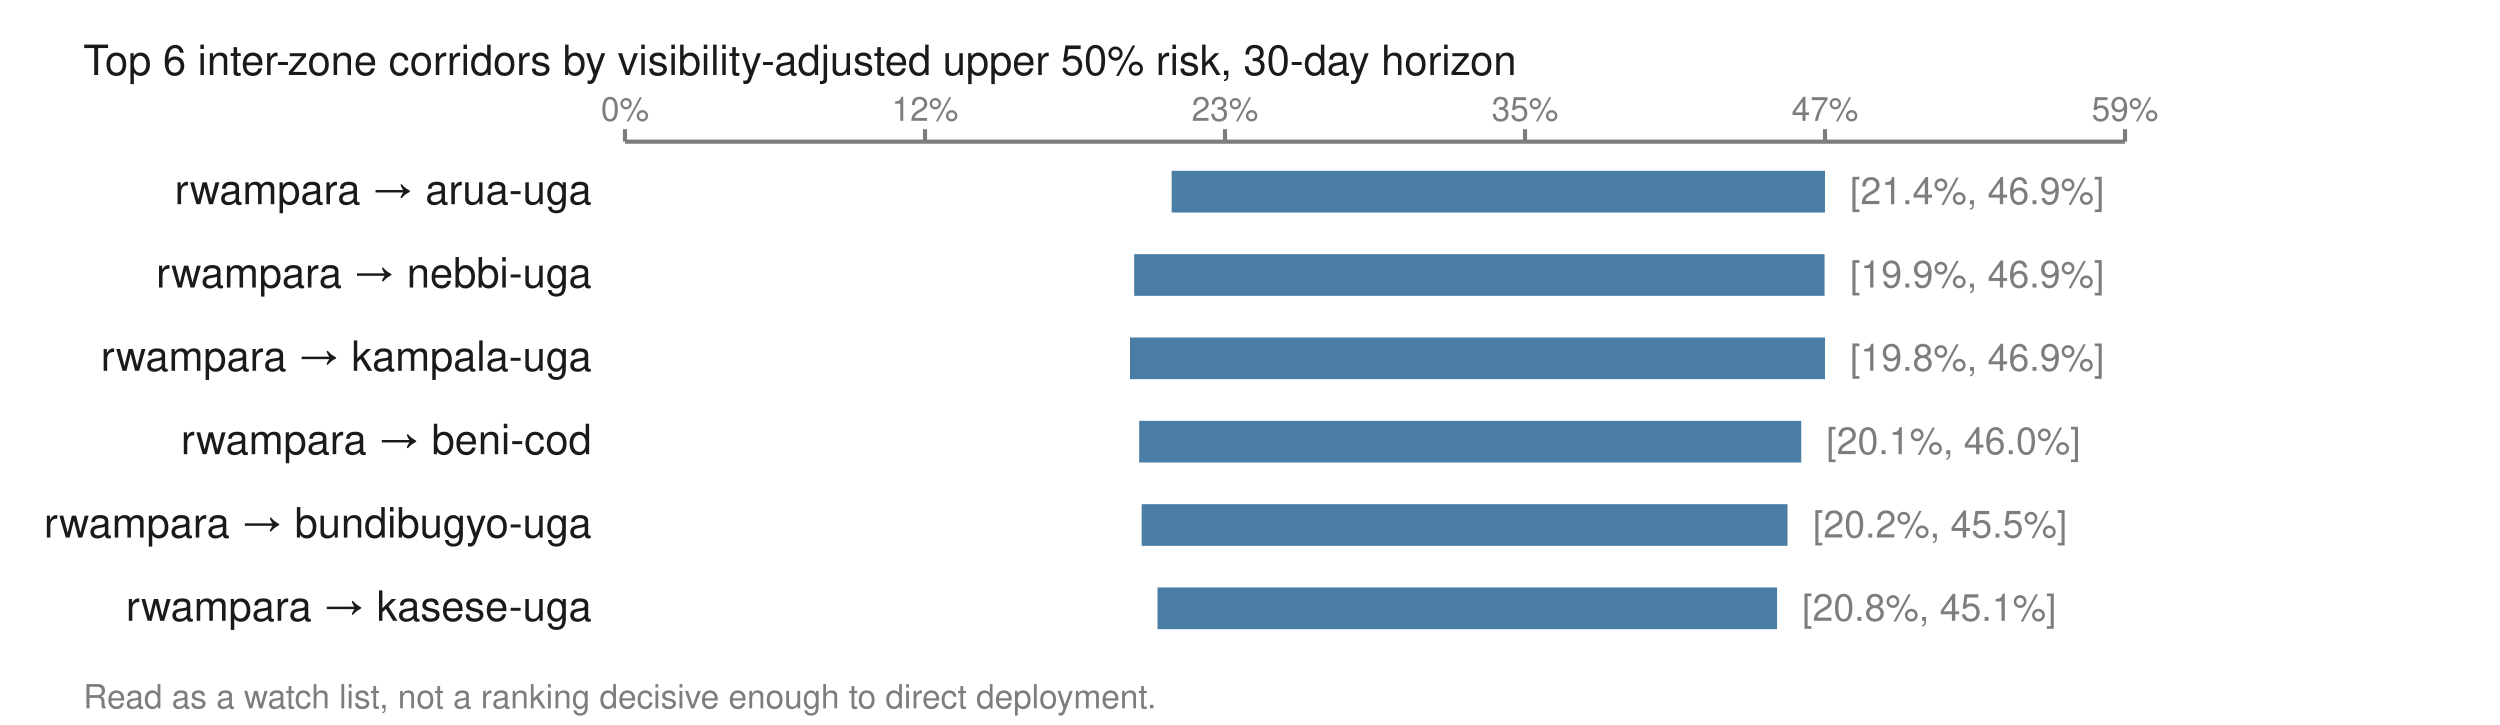
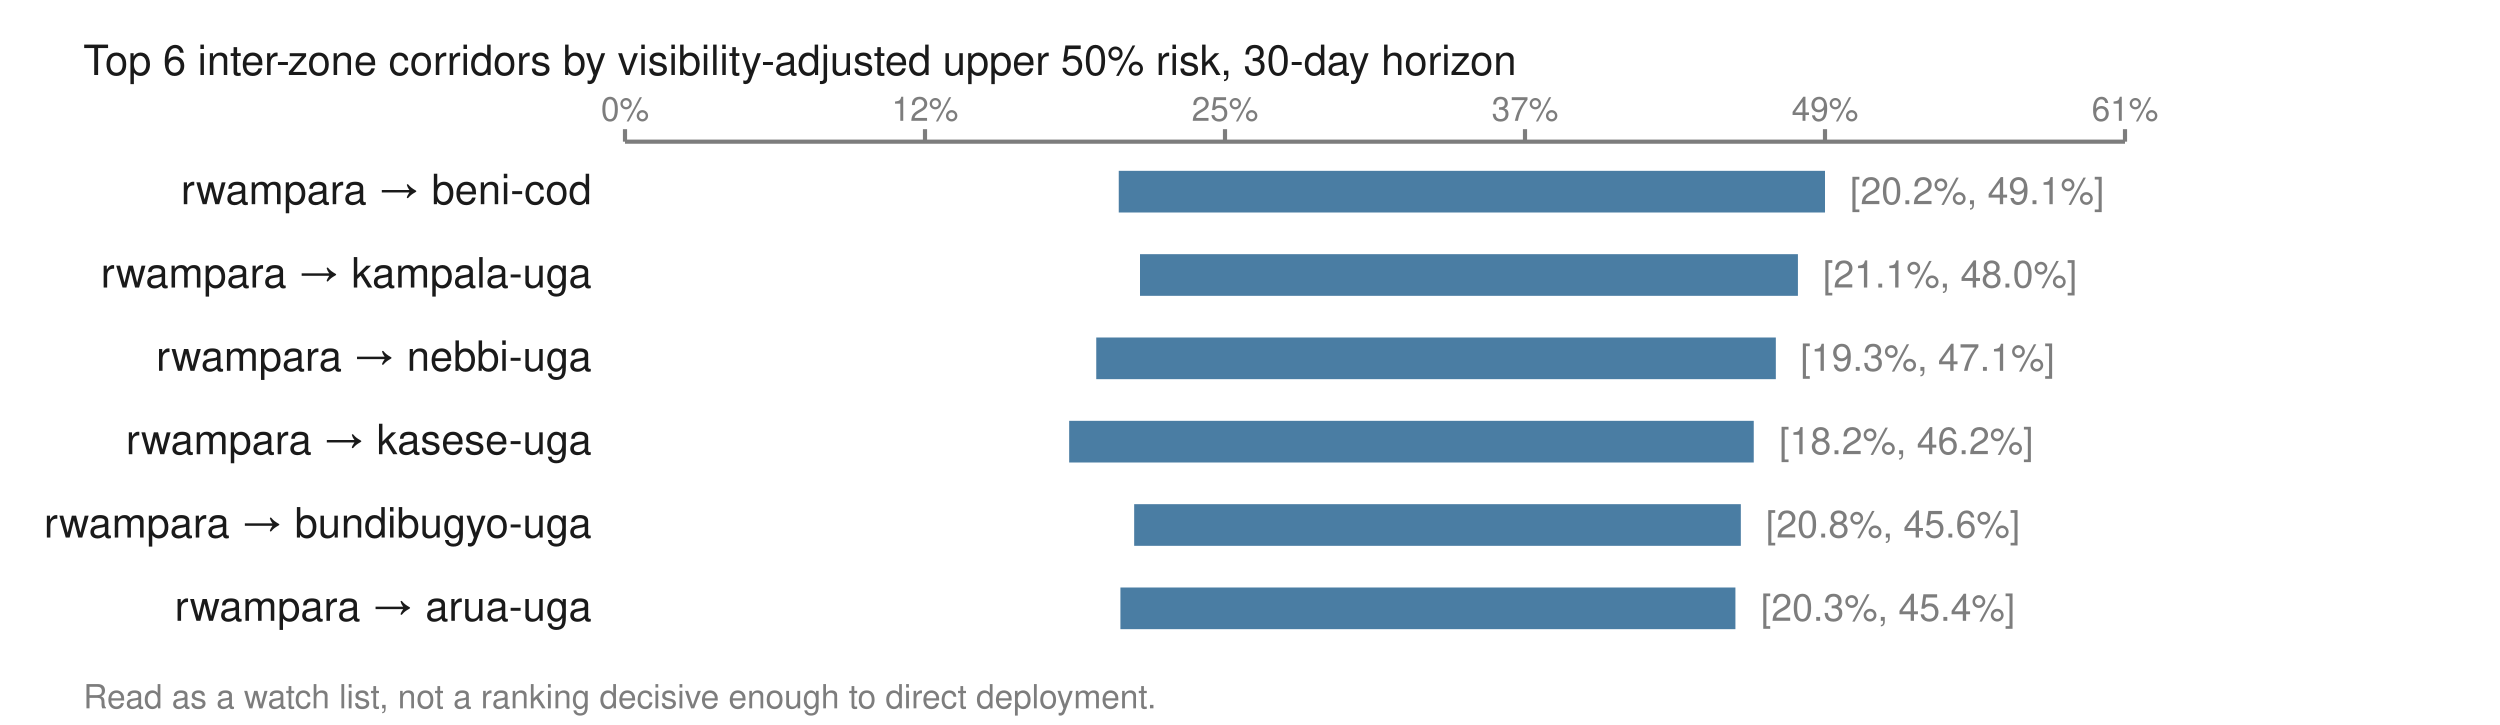
<svg xmlns="http://www.w3.org/2000/svg" viewBox="0 0 600 174" width="600" height="174" role="img" aria-labelledby="t">
  <text x="20.0" y="18.0" font-family="Helvetica,Arial,sans-serif" font-size="10" fill="#1a1a1a" font-weight="normal" text-anchor="start">Top 6 inter-zone corridors by visibility-adjusted upper 50% risk, 30-day horizon</text>
  <line x1="150.0" y1="34.0" x2="510.0" y2="34.0" stroke="#7d7d7d" stroke-width="1" />
  <line x1="150.0" y1="31.0" x2="150.0" y2="34.0" stroke="#7d7d7d" stroke-width="1" />
  <text x="150.0" y="29.0" font-family="Helvetica,Arial,sans-serif" font-size="8" fill="#7d7d7d" font-weight="normal" text-anchor="middle">0%</text>
  <line x1="222.0" y1="31.0" x2="222.0" y2="34.0" stroke="#7d7d7d" stroke-width="1" />
  <text x="222.0" y="29.0" font-family="Helvetica,Arial,sans-serif" font-size="8" fill="#7d7d7d" font-weight="normal" text-anchor="middle">12%</text>
  <line x1="294.0" y1="31.0" x2="294.0" y2="34.0" stroke="#7d7d7d" stroke-width="1" />
-   <text x="294.0" y="29.0" font-family="Helvetica,Arial,sans-serif" font-size="8" fill="#7d7d7d" font-weight="normal" text-anchor="middle">23%</text>
+   <text x="294.0" y="29.0" font-family="Helvetica,Arial,sans-serif" font-size="8" fill="#7d7d7d" font-weight="normal" text-anchor="middle">25%</text>
  <line x1="366.0" y1="31.0" x2="366.0" y2="34.0" stroke="#7d7d7d" stroke-width="1" />
-   <text x="366.0" y="29.0" font-family="Helvetica,Arial,sans-serif" font-size="8" fill="#7d7d7d" font-weight="normal" text-anchor="middle">35%</text>
+   <text x="366.0" y="29.0" font-family="Helvetica,Arial,sans-serif" font-size="8" fill="#7d7d7d" font-weight="normal" text-anchor="middle">37%</text>
  <line x1="438.0" y1="31.0" x2="438.0" y2="34.0" stroke="#7d7d7d" stroke-width="1" />
-   <text x="438.0" y="29.0" font-family="Helvetica,Arial,sans-serif" font-size="8" fill="#7d7d7d" font-weight="normal" text-anchor="middle">47%</text>
+   <text x="438.0" y="29.0" font-family="Helvetica,Arial,sans-serif" font-size="8" fill="#7d7d7d" font-weight="normal" text-anchor="middle">49%</text>
  <line x1="510.0" y1="31.0" x2="510.0" y2="34.0" stroke="#7d7d7d" stroke-width="1" />
-   <text x="510.0" y="29.0" font-family="Helvetica,Arial,sans-serif" font-size="8" fill="#7d7d7d" font-weight="normal" text-anchor="middle">59%</text>
-   <text x="142.0" y="49.0" font-family="Helvetica,Arial,sans-serif" font-size="10" fill="#1a1a1a" font-weight="normal" text-anchor="end">rwampara → arua-uga</text>
-   <rect x="281.2" y="41.0" width="156.8" height="10.0" fill="#4a7da3" />
-   <text x="444.0" y="49.0" font-family="Helvetica,Arial,sans-serif" font-size="9" fill="#7d7d7d" font-weight="normal" text-anchor="start">[21.4%, 46.9%]</text>
-   <text x="142.0" y="69.0" font-family="Helvetica,Arial,sans-serif" font-size="10" fill="#1a1a1a" font-weight="normal" text-anchor="end">rwampara → nebbi-uga</text>
-   <rect x="272.2" y="61.0" width="165.7" height="10.0" fill="#4a7da3" />
-   <text x="444.0" y="69.0" font-family="Helvetica,Arial,sans-serif" font-size="9" fill="#7d7d7d" font-weight="normal" text-anchor="start">[19.9%, 46.9%]</text>
-   <text x="142.0" y="89.0" font-family="Helvetica,Arial,sans-serif" font-size="10" fill="#1a1a1a" font-weight="normal" text-anchor="end">rwampara → kampala-uga</text>
-   <rect x="271.2" y="81.0" width="166.8" height="10.0" fill="#4a7da3" />
-   <text x="444.0" y="89.0" font-family="Helvetica,Arial,sans-serif" font-size="9" fill="#7d7d7d" font-weight="normal" text-anchor="start">[19.8%, 46.9%]</text>
-   <text x="142.0" y="109.0" font-family="Helvetica,Arial,sans-serif" font-size="10" fill="#1a1a1a" font-weight="normal" text-anchor="end">rwampara → beni-cod</text>
-   <rect x="273.4" y="101.0" width="158.9" height="10.0" fill="#4a7da3" />
-   <text x="438.3" y="109.0" font-family="Helvetica,Arial,sans-serif" font-size="9" fill="#7d7d7d" font-weight="normal" text-anchor="start">[20.1%, 46.0%]</text>
+   <text x="510.0" y="29.0" font-family="Helvetica,Arial,sans-serif" font-size="8" fill="#7d7d7d" font-weight="normal" text-anchor="middle">61%</text>
+   <text x="142.0" y="49.0" font-family="Helvetica,Arial,sans-serif" font-size="10" fill="#1a1a1a" font-weight="normal" text-anchor="end">rwampara → beni-cod</text>
+   <rect x="268.5" y="41.0" width="169.5" height="10.0" fill="#4a7da3" />
+   <text x="444.0" y="49.0" font-family="Helvetica,Arial,sans-serif" font-size="9" fill="#7d7d7d" font-weight="normal" text-anchor="start">[20.2%, 49.1%]</text>
+   <text x="142.0" y="69.0" font-family="Helvetica,Arial,sans-serif" font-size="10" fill="#1a1a1a" font-weight="normal" text-anchor="end">rwampara → kampala-uga</text>
+   <rect x="273.6" y="61.0" width="157.9" height="10.0" fill="#4a7da3" />
+   <text x="437.5" y="69.0" font-family="Helvetica,Arial,sans-serif" font-size="9" fill="#7d7d7d" font-weight="normal" text-anchor="start">[21.1%, 48.0%]</text>
+   <text x="142.0" y="89.0" font-family="Helvetica,Arial,sans-serif" font-size="10" fill="#1a1a1a" font-weight="normal" text-anchor="end">rwampara → nebbi-uga</text>
+   <rect x="263.1" y="81.0" width="163.1" height="10.0" fill="#4a7da3" />
+   <text x="432.1" y="89.0" font-family="Helvetica,Arial,sans-serif" font-size="9" fill="#7d7d7d" font-weight="normal" text-anchor="start">[19.3%, 47.1%]</text>
+   <text x="142.0" y="109.0" font-family="Helvetica,Arial,sans-serif" font-size="10" fill="#1a1a1a" font-weight="normal" text-anchor="end">rwampara → kasese-uga</text>
+   <rect x="256.6" y="101.0" width="164.3" height="10.0" fill="#4a7da3" />
+   <text x="427.0" y="109.0" font-family="Helvetica,Arial,sans-serif" font-size="9" fill="#7d7d7d" font-weight="normal" text-anchor="start">[18.2%, 46.2%]</text>
  <text x="142.0" y="129.0" font-family="Helvetica,Arial,sans-serif" font-size="10" fill="#1a1a1a" font-weight="normal" text-anchor="end">rwampara → bundibugyo-uga</text>
-   <rect x="274.0" y="121.0" width="155.0" height="10.0" fill="#4a7da3" />
-   <text x="435.1" y="129.0" font-family="Helvetica,Arial,sans-serif" font-size="9" fill="#7d7d7d" font-weight="normal" text-anchor="start">[20.2%, 45.5%]</text>
-   <text x="142.0" y="149.0" font-family="Helvetica,Arial,sans-serif" font-size="10" fill="#1a1a1a" font-weight="normal" text-anchor="end">rwampara → kasese-uga</text>
-   <rect x="277.8" y="141.0" width="148.7" height="10.0" fill="#4a7da3" />
-   <text x="432.5" y="149.0" font-family="Helvetica,Arial,sans-serif" font-size="9" fill="#7d7d7d" font-weight="normal" text-anchor="start">[20.8%, 45.1%]</text>
+   <rect x="272.2" y="121.0" width="145.6" height="10.0" fill="#4a7da3" />
+   <text x="423.8" y="129.0" font-family="Helvetica,Arial,sans-serif" font-size="9" fill="#7d7d7d" font-weight="normal" text-anchor="start">[20.8%, 45.6%]</text>
+   <text x="142.0" y="149.0" font-family="Helvetica,Arial,sans-serif" font-size="10" fill="#1a1a1a" font-weight="normal" text-anchor="end">rwampara → arua-uga</text>
+   <rect x="268.9" y="141.0" width="147.6" height="10.0" fill="#4a7da3" />
+   <text x="422.6" y="149.0" font-family="Helvetica,Arial,sans-serif" font-size="9" fill="#7d7d7d" font-weight="normal" text-anchor="start">[20.3%, 45.4%]</text>
  <text x="20.0" y="170.0" font-family="Helvetica,Arial,sans-serif" font-size="8" fill="#7d7d7d" font-weight="normal" text-anchor="start">Read as a watch list, not a ranking decisive enough to direct deployment.</text>
</svg>
